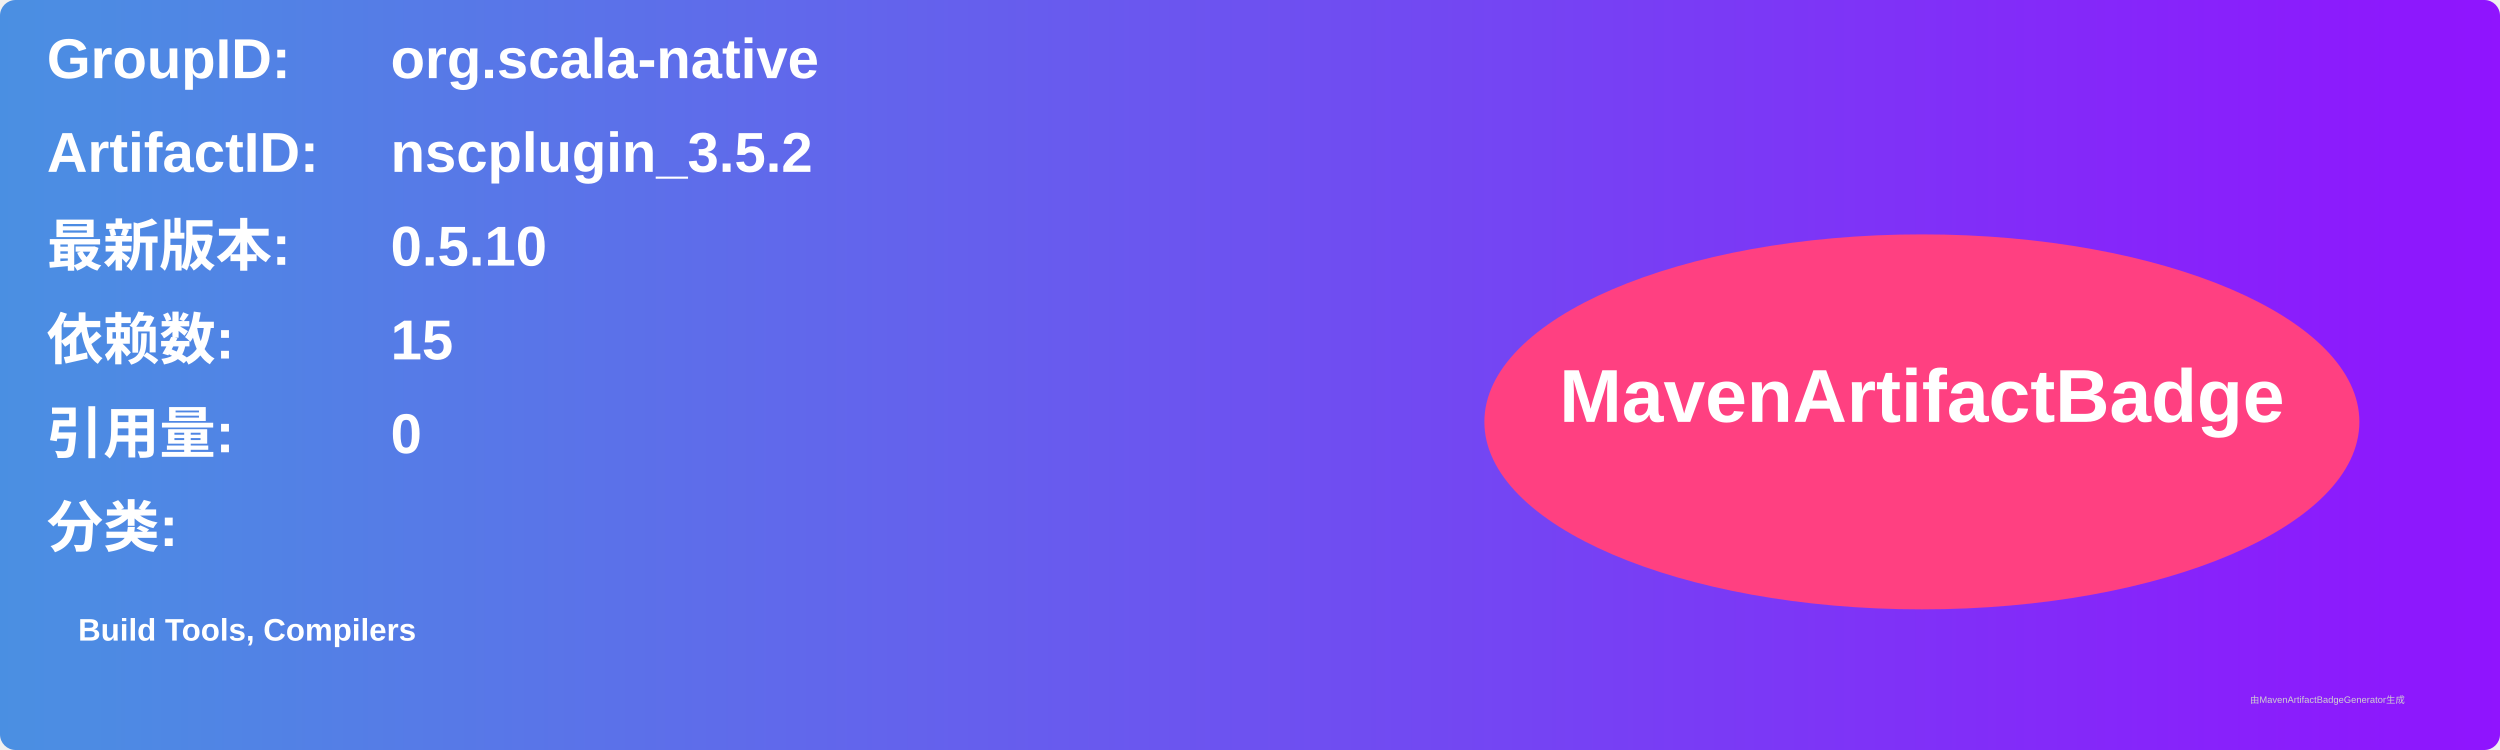
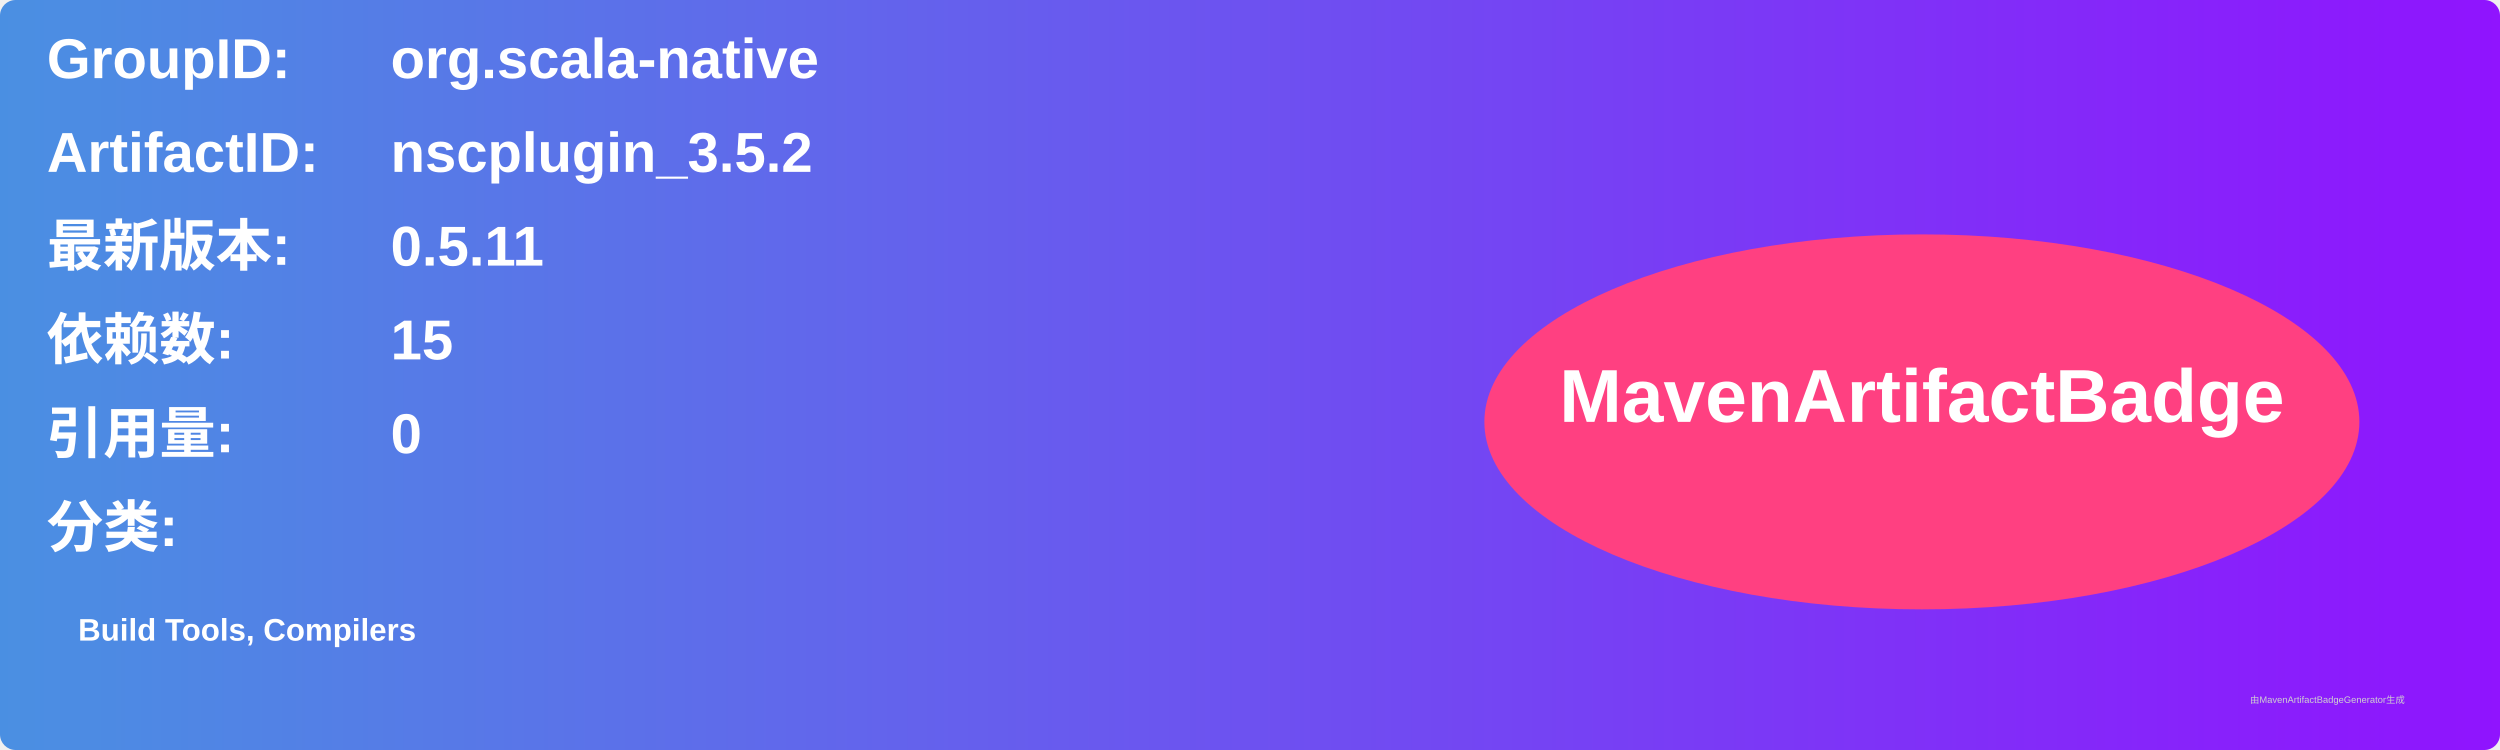
<svg xmlns="http://www.w3.org/2000/svg" width="800" height="240" viewBox="0 0 800 240">
  <linearGradient id="grad" x1="0%" y1="0%" x2="100%" y2="0%">
    <stop offset="0%" stop-color="#4a90e2" />
    <stop offset="100%" stop-color="#9013fe" />
  </linearGradient>
  <rect width="100%" height="100%" rx="5" ry="5" fill="url(#grad)" />
  <g transform="translate(15, 15)">
    <text x="0" y="10" font-family="Arial" font-size="18" fill="white" font-weight="bold" width="260">GroupID:</text>
    <text x="110" y="10" font-family="Arial" font-size="18" fill="white" font-weight="bold" width="460">org.scala-native</text>
    <text x="0" y="40" font-family="Arial" font-size="18" fill="white" font-weight="bold" width="260">ArtifactID:</text>
    <text x="110" y="40" font-family="Arial" font-size="18" fill="white" font-weight="bold" width="460">nscplugin_3.5.2</text>
    <text x="0" y="70" font-family="Arial" font-size="18" fill="white" font-weight="bold">最新版本:</text>
    <text x="110" y="70" font-family="Arial" font-size="18" fill="white" font-weight="bold">
-       <tspan font-weight="bold">0.5.10</tspan>
+       <tspan font-weight="bold">0.5.11</tspan>
    </text>
    <text x="0" y="100" font-family="Arial" font-size="18" fill="white" font-weight="bold">依赖数: </text>
    <text x="110" y="100" font-family="Arial" font-size="18" fill="white">
      <tspan font-weight="bold">15</tspan>
    </text>
    <text x="0" y="130" font-family="Arial" font-size="18" fill="white" font-weight="bold">引用量: </text>
    <text x="110" y="130" font-family="Arial" font-size="18" fill="white">
      <tspan font-weight="bold">0</tspan>
    </text>
    <text x="0" y="160" font-family="Arial" font-size="18" fill="white" font-weight="bold">分类:</text>
    <text x="10" y="190" font-family="Arial" font-size="10" fill="white">
      <tspan font-weight="bold">Build Tools, Compilers</tspan>
    </text>
    <ellipse cx="600" cy="120" rx="140" ry="60" fill="#ff4081" />
    <text x="600" y="120" text-anchor="middle" font-family="Arial" font-size="24" fill="white" font-weight="bold">MavenArtifactBadge</text>
  </g>
  <text x="720" y="225" font-family="Arial" font-size="3" fill="#d0d0d0">由MavenArtifactBadgeGenerator生成</text>
</svg>
